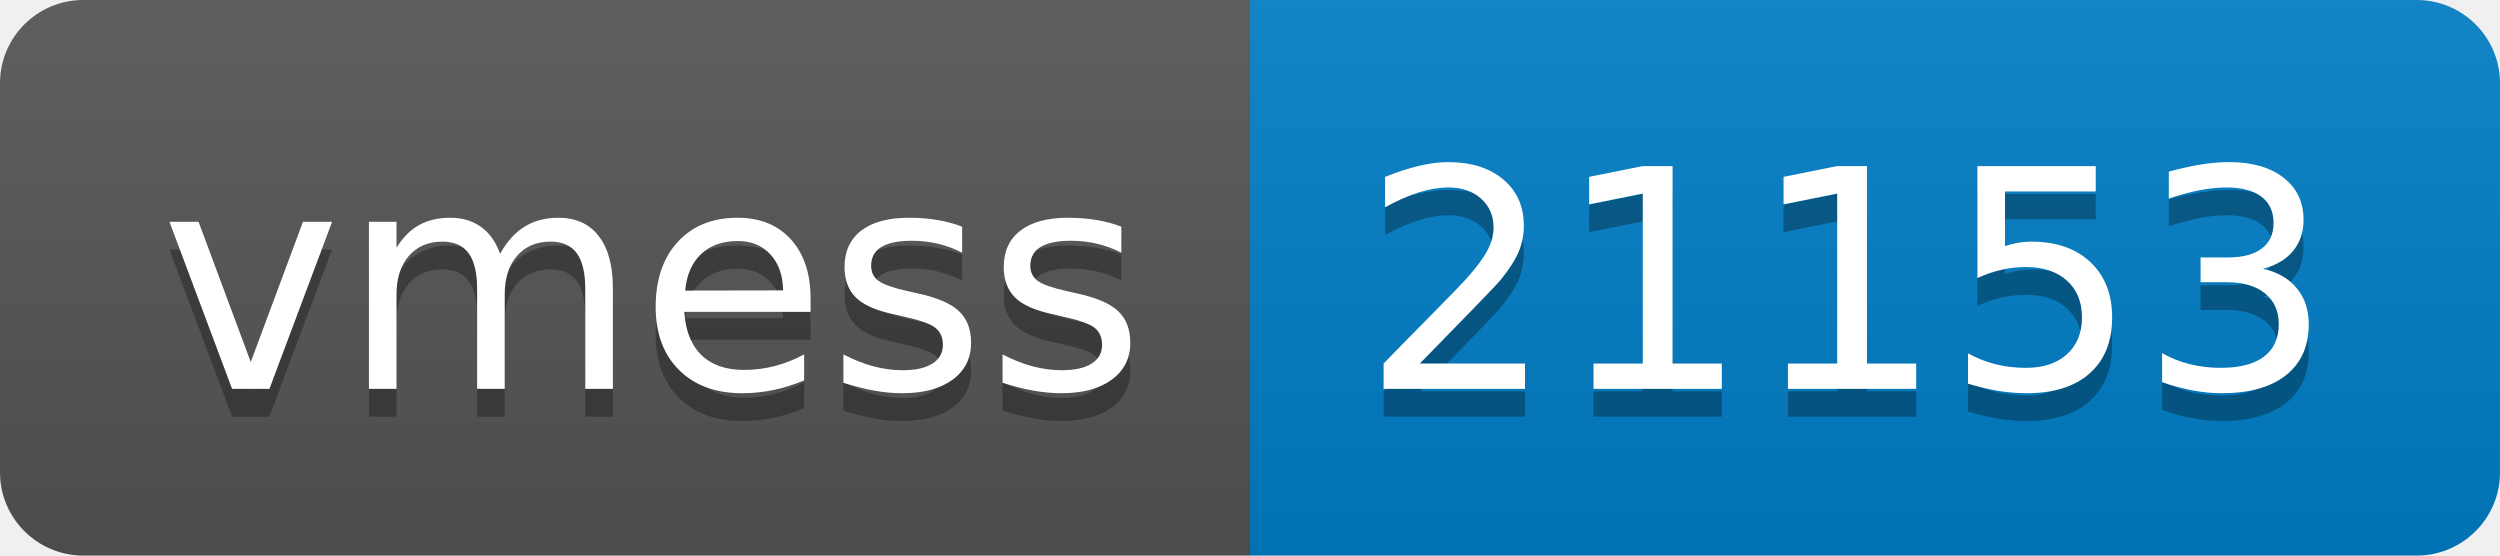
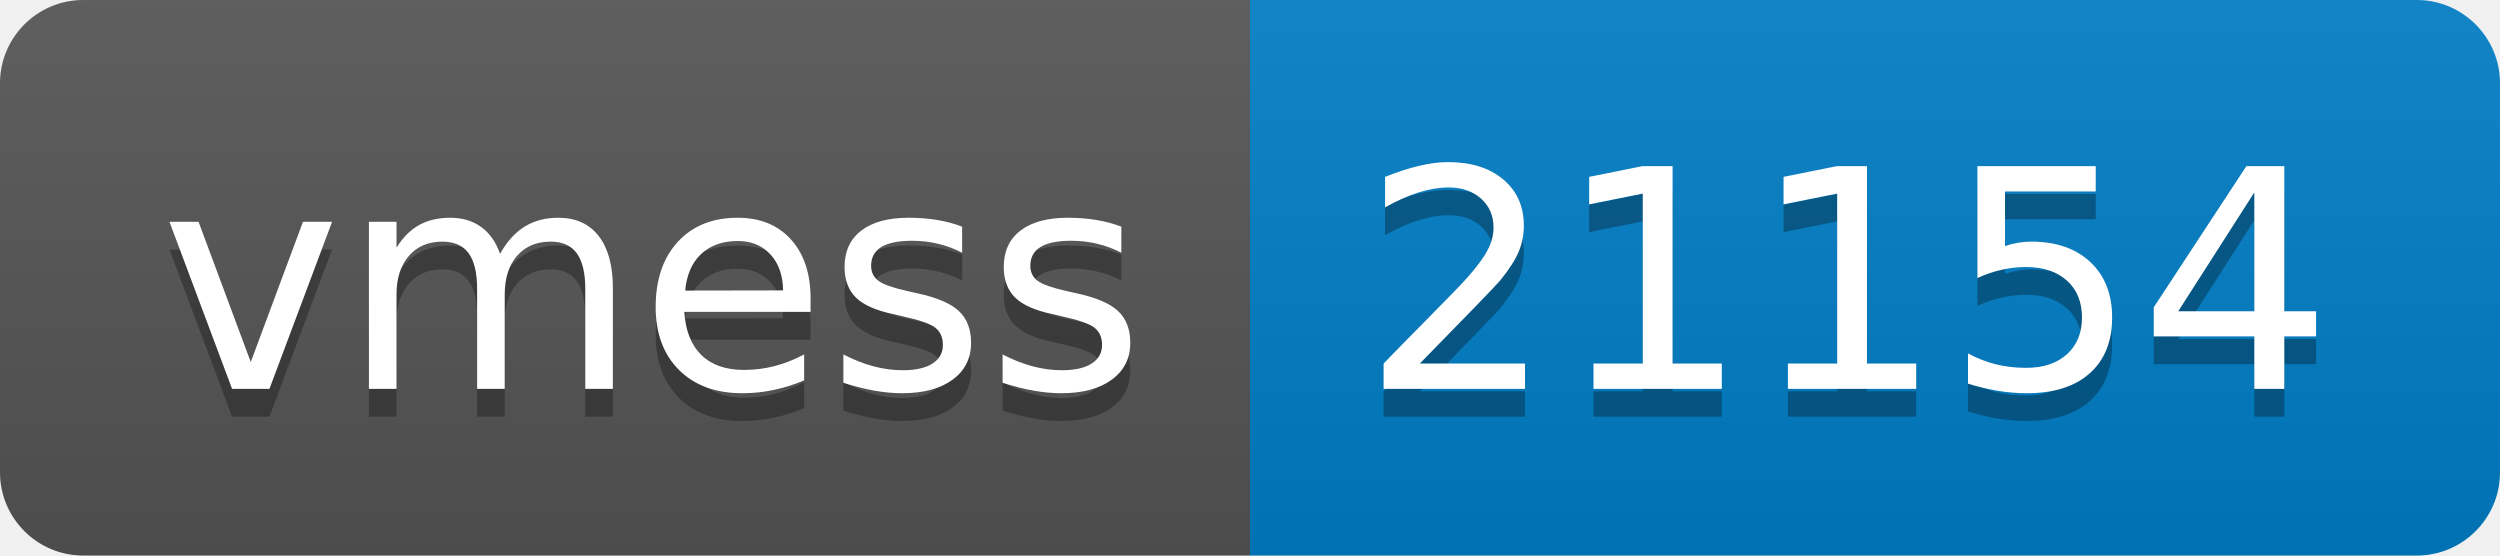
- <svg xmlns="http://www.w3.org/2000/svg" width="90" height="20" role="img" aria-label="vmess: 21153">
+ <svg xmlns="http://www.w3.org/2000/svg" width="90" height="20" role="img" aria-label="vmess: 21154">
  <linearGradient id="s" x2="0" y2="100%">
    <stop offset="0" stop-color="#bbb" stop-opacity=".1" />
    <stop offset="1" stop-opacity=".1" />
  </linearGradient>
  <clipPath id="r">
    <rect width="90" height="20" rx="3" fill="#fff" />
  </clipPath>
  <g clip-path="url(#r)">
    <rect width="45" height="20" fill="#555" />
    <rect x="45" width="45" height="20" fill="#007ec6" />
    <rect width="90" height="20" fill="url(#s)" />
  </g>
  <g fill="#fff" text-anchor="middle" font-family="Verdana,Geneva,DejaVu Sans,sans-serif" text-rendering="geometricPrecision" font-size="110">
    <text aria-hidden="true" x="235" y="150" fill="#010101" fill-opacity=".3" transform="scale(.1)" textLength="350">vmess</text>
    <text x="235" y="140" transform="scale(.1)" fill="#fff" textLength="350">vmess</text>
-     <text aria-hidden="true" x="665" y="150" fill="#010101" fill-opacity=".3" transform="scale(.1)" textLength="350">21153</text>
-     <text x="665" y="140" transform="scale(.1)" fill="#fff" textLength="350">21153</text>
+     <text aria-hidden="true" x="665" y="150" fill="#010101" fill-opacity=".3" transform="scale(.1)" textLength="350">21154</text>
+     <text x="665" y="140" transform="scale(.1)" fill="#fff" textLength="350">21154</text>
  </g>
</svg>
